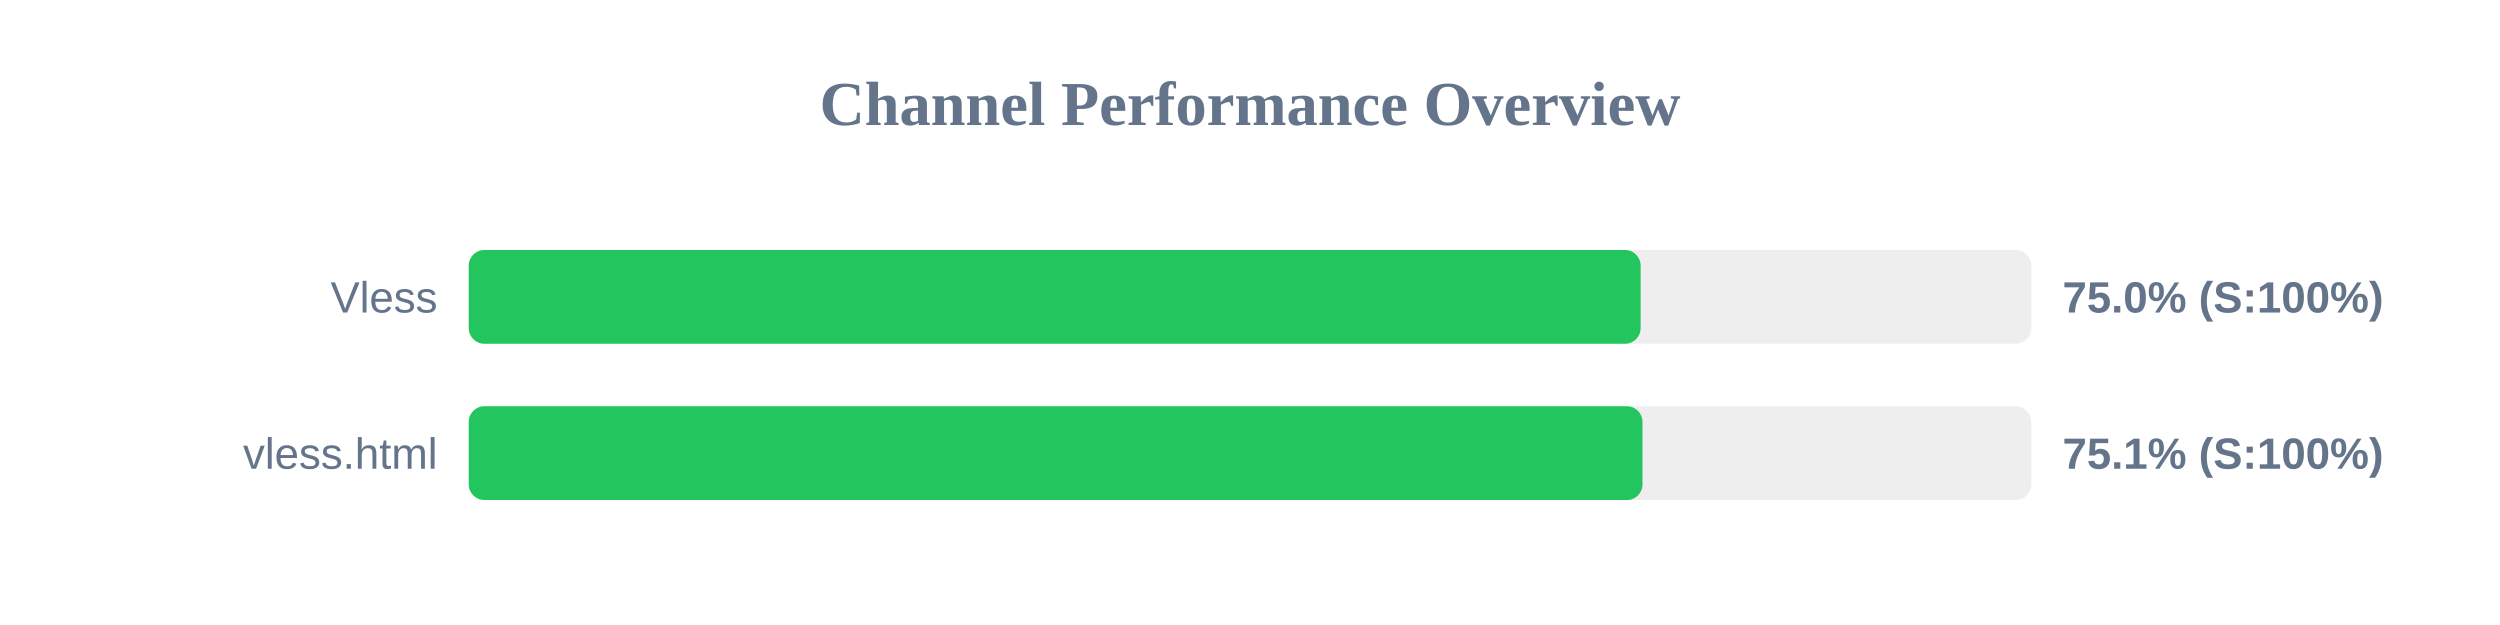
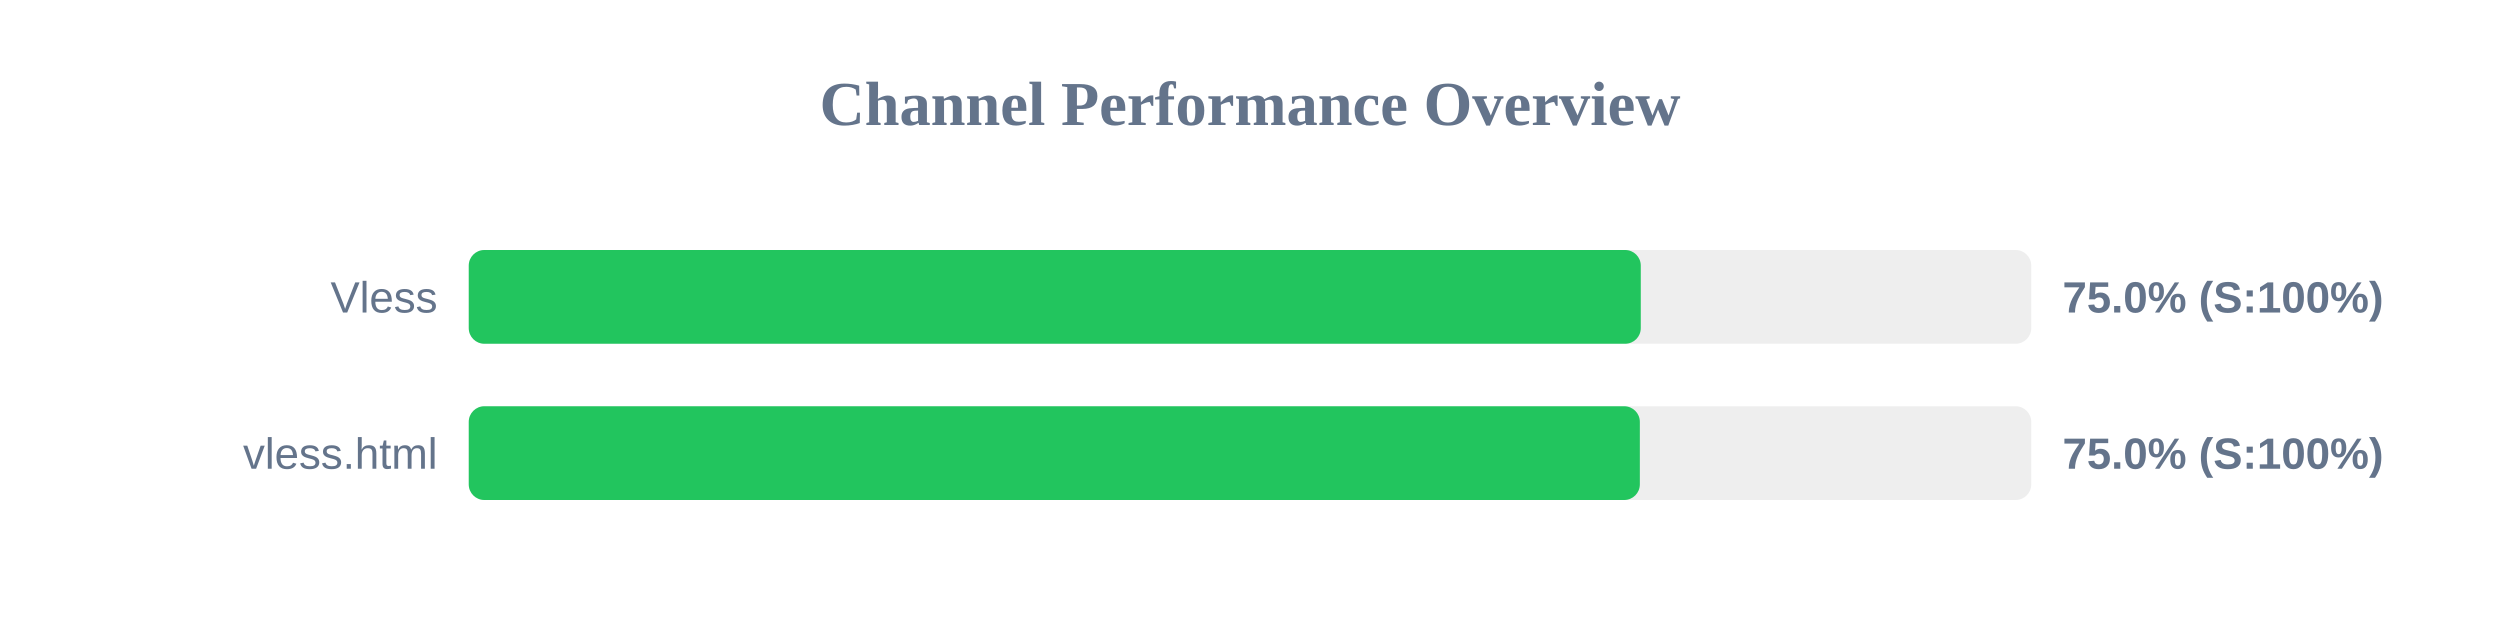
<svg xmlns="http://www.w3.org/2000/svg" width="800" height="200" version="1.1">
  <style>
        .row { font: 14px Arial; fill: #64748b; }
        .score { font: bold 14px Arial; fill: #64748b; }
    </style>
  <text x="400" y="40" text-anchor="middle" font-size="20px" font-weight="bold" fill="#64748b">Channel Performance Overview</text>
  <rect x="150" y="80" width="500" height="30" fill="#eee" rx="5" />
-   <rect x="150" y="80" width="375.0" height="30" fill="#22c55e" rx="5" />
+   <rect x="150" y="80" width="375.05" height="30" fill="#22c55e" rx="5" />
  <text x="140" y="100" text-anchor="end" class="row">Vless</text>
  <text x="660" y="100" text-anchor="start" class="score">75.0% (S:100%)</text>
  <rect x="150" y="130" width="500" height="30" fill="#eee" rx="5" />
-   <rect x="150" y="130" width="375.6" height="30" fill="#22c55e" rx="5" />
+   <rect x="150" y="130" width="374.75" height="30" fill="#22c55e" rx="5" />
  <text x="140" y="150" text-anchor="end" class="row">vless.html</text>
-   <text x="660" y="150" text-anchor="start" class="score">75.1% (S:100%)</text>
+   <text x="660" y="150" text-anchor="start" class="score">75.0% (S:100%)</text>
</svg>
